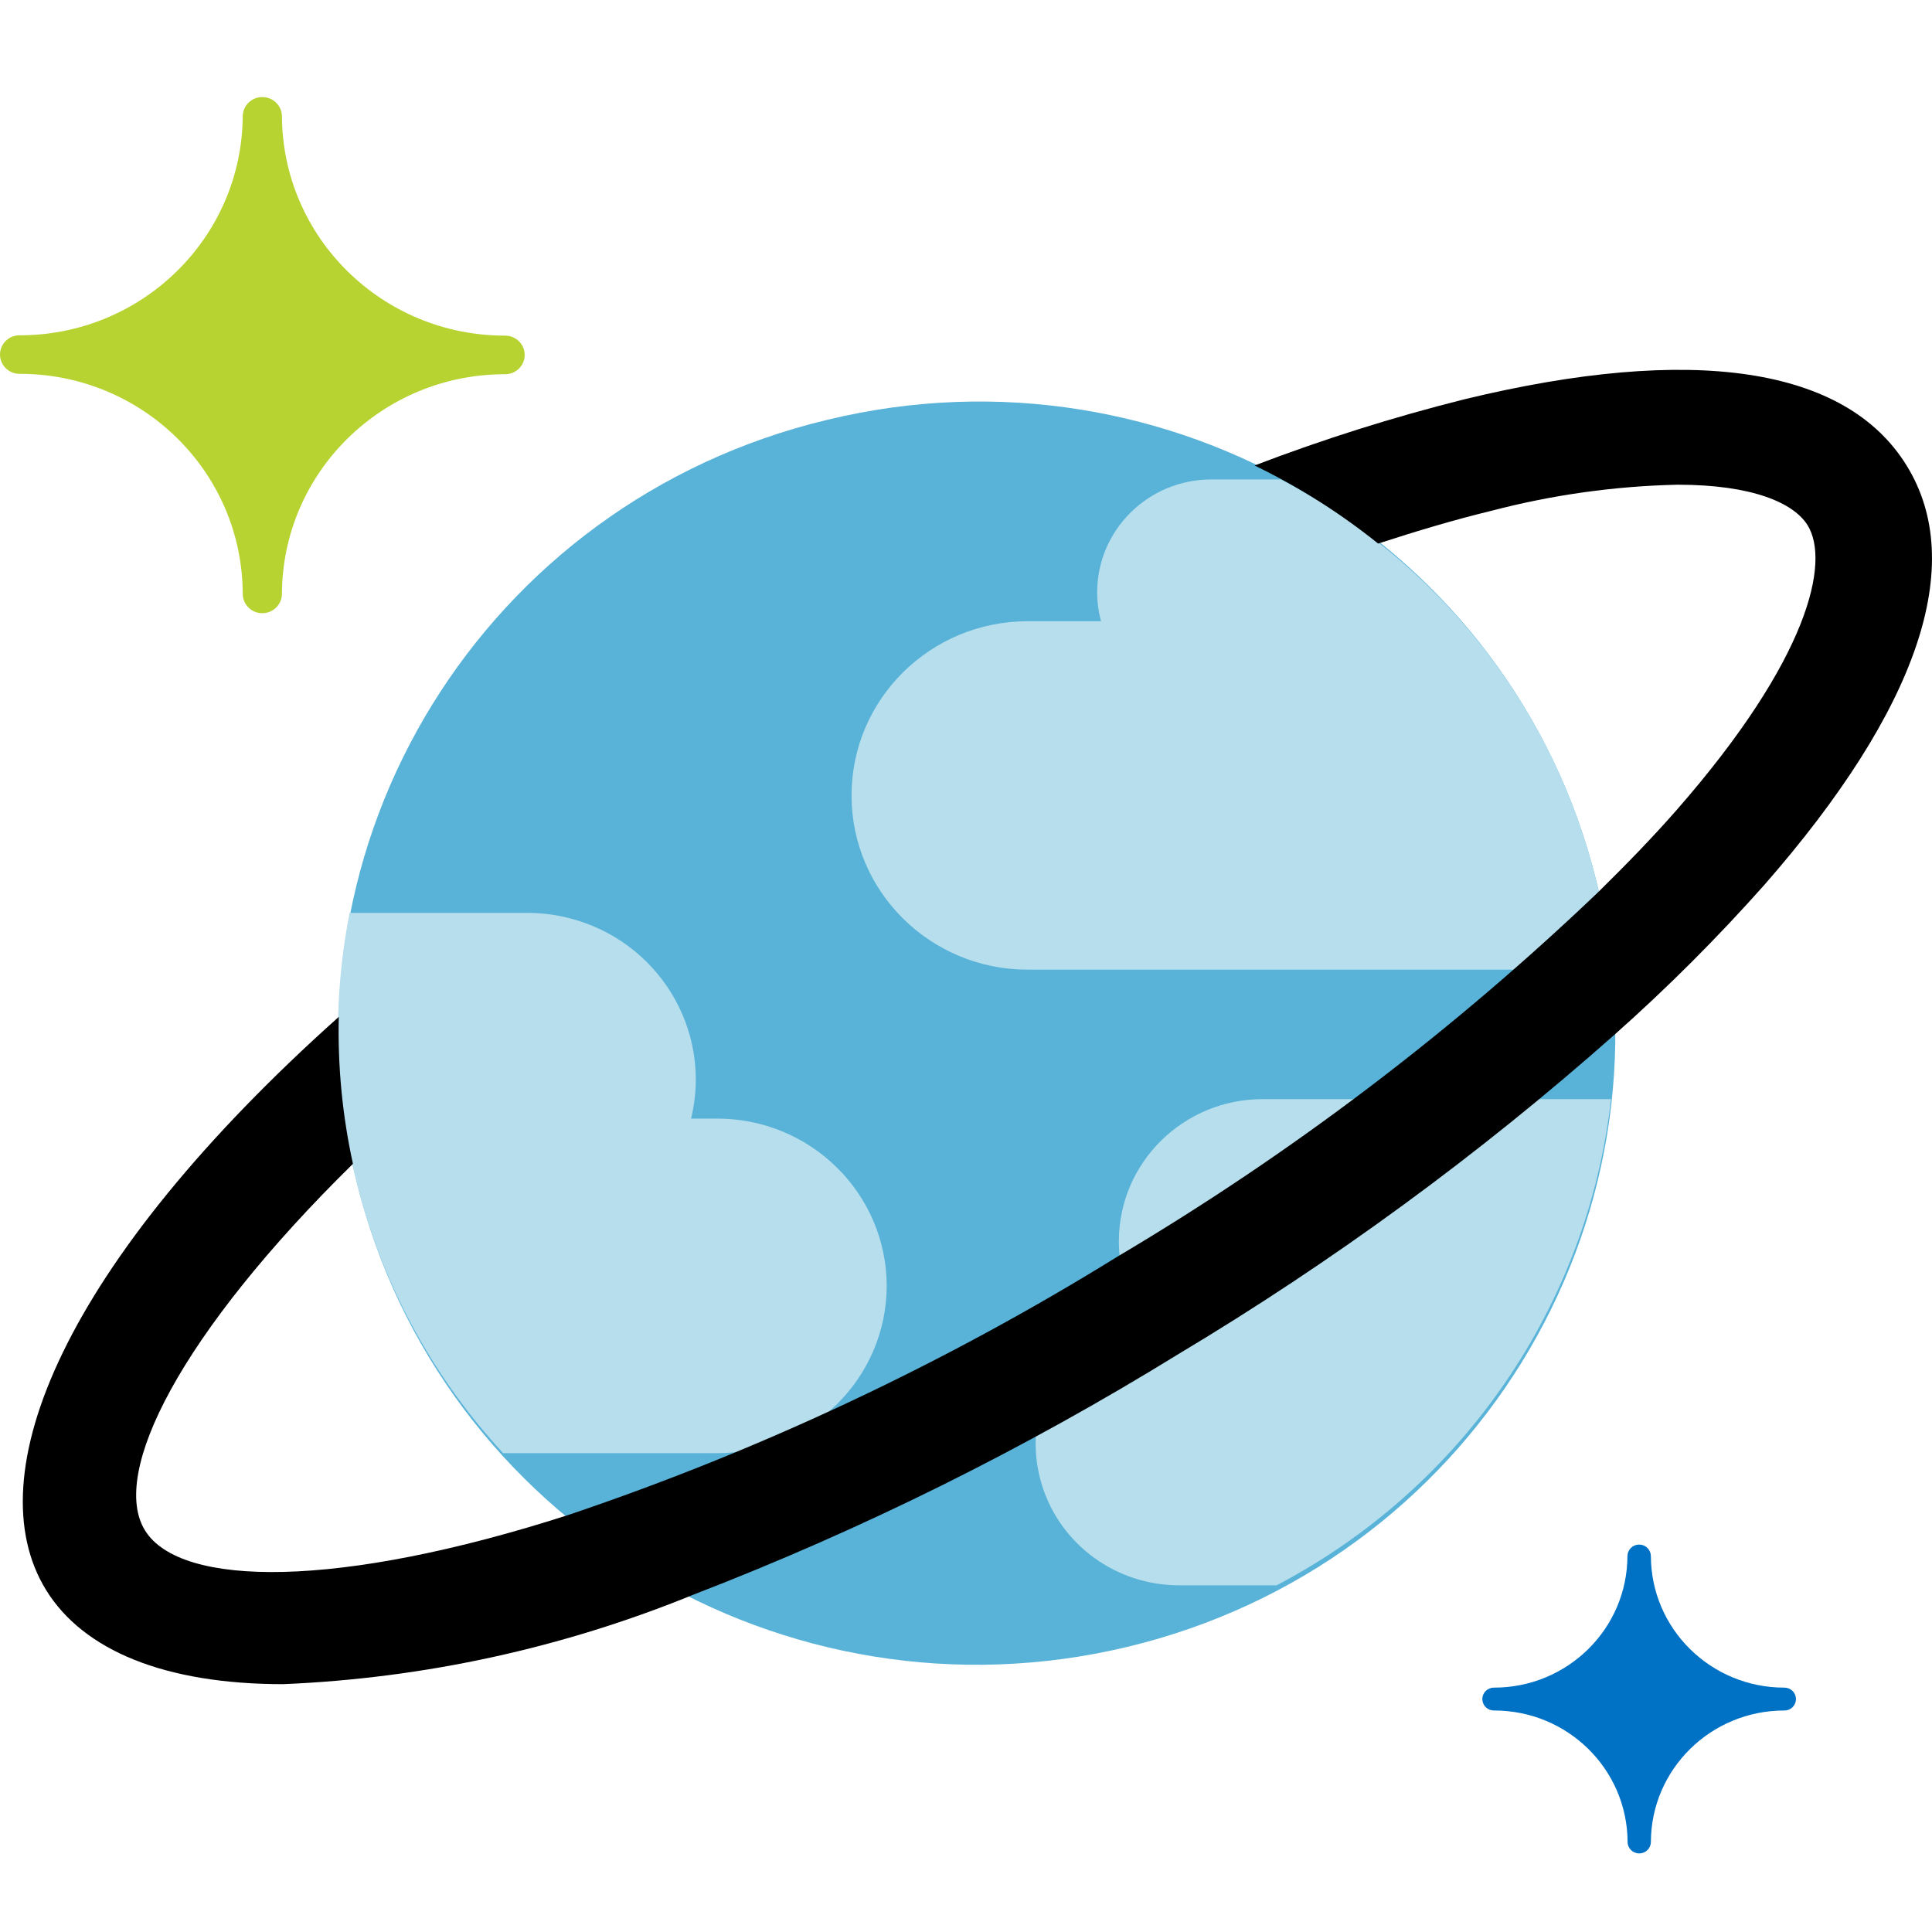
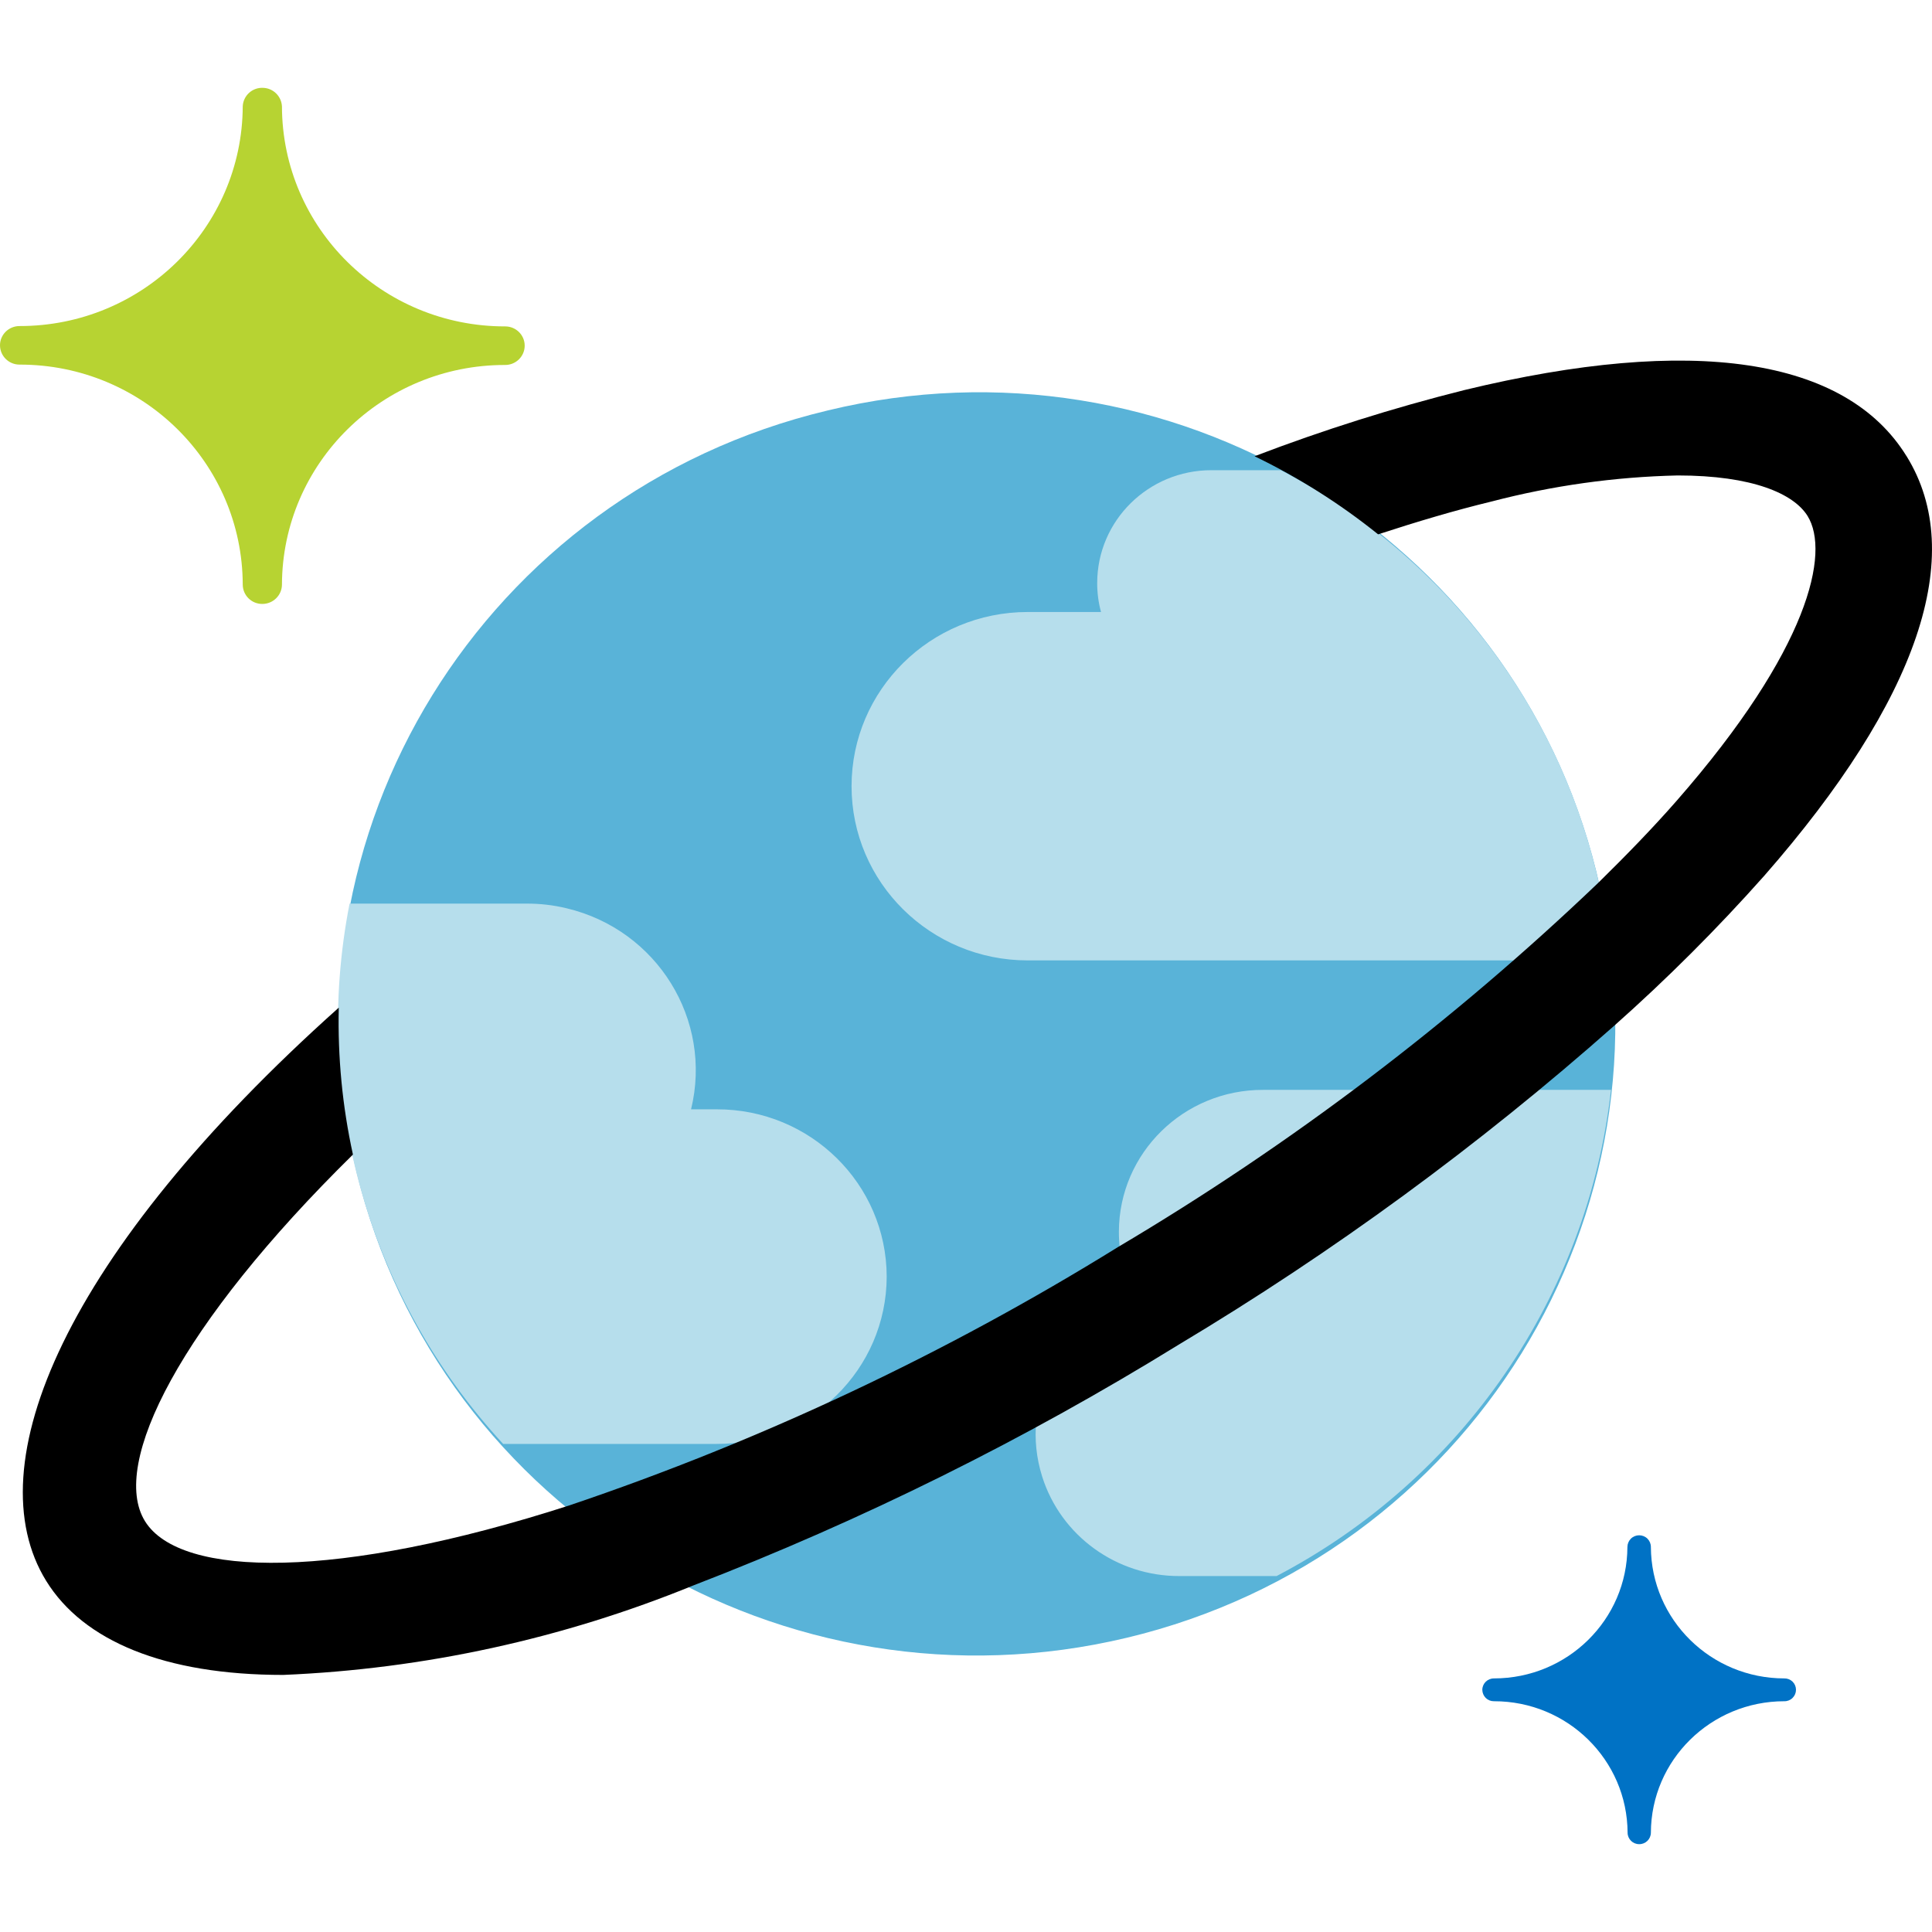
- <svg xmlns="http://www.w3.org/2000/svg" width="128" height="128" viewBox="0 0 128 128" fill="none">
-   <path fill-rule="evenodd" clip-rule="evenodd" d="M105.825 58.635c5.491 22.449-8.458 45.049-31.156 50.48-22.695 5.429-45.547-8.365-51.036-30.815-5.492-22.449 8.458-45.049 31.153-50.48l.078-.018c22.588-5.46 45.374 8.223 50.896 30.565l.065.268Z" fill="#59B3D8" />
-   <path fill-rule="evenodd" clip-rule="evenodd" d="M58.747 85.194c-.013-6.137-5.055-11.1-11.259-11.085h-1.701c1.442-5.932-2.248-11.895-8.246-13.322a11.182 11.182 0 0 0-2.703-.306H23.162c-2.525 12.851 1.246 26.127 10.174 35.796h14.149c6.205.015 11.247-4.948 11.262-11.083ZM72.69 39.233c0 .649.085 1.296.255 1.925h-4.861c-6.445 0-11.667 5.168-11.667 11.543 0 6.372 5.222 11.54 11.667 11.54h38.645c-1.258-13.787-9.486-26.01-21.862-32.477h-4.605c-4.177-.002-7.562 3.339-7.572 7.469Zm34.043 33.587H83.679c-5.259-.013-9.531 4.187-9.552 9.385a9.241 9.241 0 0 0 1.148 4.471c-5.003 1.546-7.792 6.814-6.228 11.765 1.242 3.934 4.938 6.607 9.106 6.589h6.427c12.314-6.454 20.607-18.51 22.153-32.21Z" fill="#B6DEEC" />
-   <path fill-rule="evenodd" clip-rule="evenodd" d="M17.382 40.624a1.286 1.286 0 0 1-1.3-1.275v-.003c-.021-8.064-6.637-14.587-14.79-14.579A1.286 1.286 0 0 1 0 23.489c0-.703.579-1.275 1.292-1.275 8.143.007 14.756-6.503 14.79-14.554a1.29 1.29 0 0 1 1.356-1.227c.672.028 1.21.56 1.241 1.227.021 8.061 6.639 14.584 14.792 14.577.713 0 1.292.572 1.292 1.277 0 .706-.579 1.279-1.292 1.279-8.148-.011-14.766 6.507-14.792 14.566-.01.7-.589 1.265-1.297 1.265Z" fill="#B7D332" />
-   <path fill-rule="evenodd" clip-rule="evenodd" d="M108.6 122.793a.764.764 0 0 1-.768-.759c-.018-4.821-3.98-8.719-8.854-8.709a.762.762 0 0 1-.77-.756c0-.419.342-.759.765-.759h.005c4.872.002 8.826-3.893 8.844-8.711a.77.77 0 0 1 .778-.767.77.77 0 0 1 .775.767c.018 4.818 3.972 8.713 8.843 8.711a.761.761 0 0 1 .77.756.759.759 0 0 1-.765.759h-.005c-4.871-.002-8.828 3.893-8.843 8.714a.764.764 0 0 1-.773.754h-.002Z" fill="#0072C5" />
-   <path fill-rule="evenodd" clip-rule="evenodd" d="M126.317 30.84c-4.035-6.539-14.175-8.049-29.306-4.384a121.688 121.688 0 0 0-13.893 4.384 42.829 42.829 0 0 1 8.187 5.173c2.574-.836 5.101-1.59 7.512-2.173a53.33 53.33 0 0 1 12.335-1.727c4.957 0 7.691 1.211 8.606 2.686 1.496 2.423.119 8.816-8.681 18.871-1.566 1.789-3.326 3.601-5.179 5.423a175.936 175.936 0 0 1-31.843 24.149 176.032 176.032 0 0 1-36.329 17.105c-15.317 4.936-25.773 4.836-28.119 1.048-2.342-3.788 2.344-13.048 13.776-24.29a41.005 41.005 0 0 1-.938-9.735c-18.2 16.271-24.09 30.365-19.387 37.981 2.463 3.985 7.844 6.229 15.705 6.229a80.772 80.772 0 0 0 27.183-5.932 194.648 194.648 0 0 0 32.11-15.926 193.405 193.405 0 0 0 28.884-21.148 118.565 118.565 0 0 0 9.947-9.941c10.207-11.655 13.466-21.268 9.43-27.793Z" fill="#000" />
+ <svg xmlns="http://www.w3.org/2000/svg" viewBox="0 0 128 128">
+   <g fill-rule="evenodd">
+     <path fill="#59b3d8" d="M105.824 58.023c5.492 22.45-8.457 45.047-31.156 50.48-22.695 5.427-45.547-8.366-51.035-30.816-5.492-22.449 8.457-45.05 31.152-50.48l.078-.02c22.59-5.457 45.375 8.227 50.899 30.567Zm0 0" />
+     <path fill="#b6deec" d="M58.746 84.582c-.012-6.137-5.055-11.102-11.258-11.086h-1.703c1.445-5.933-2.246-11.894-8.246-13.32a11.01 11.01 0 0 0-2.7-.309H23.16c-2.523 12.852 1.246 26.13 10.176 35.797h14.148c6.207.016 11.246-4.95 11.262-11.082Zm13.945-45.96c0 .648.082 1.296.254 1.925h-4.86c-6.444 0-11.667 5.168-11.667 11.543 0 6.37 5.223 11.539 11.668 11.539h38.644c-1.257-13.79-9.488-26.012-21.863-32.477h-4.605c-4.176-.004-7.563 3.34-7.57 7.47Zm34.043 33.585H83.68c-5.258-.012-9.532 4.188-9.551 9.387a9.21 9.21 0 0 0 1.144 4.469c-5 1.546-7.789 6.816-6.226 11.765 1.242 3.934 4.937 6.606 9.105 6.59h6.426c12.317-6.453 20.61-18.512 22.156-32.211Zm0 0" />
+     <path fill="#b7d332" d="M17.383 40.012a1.281 1.281 0 0 1-.914-.367 1.282 1.282 0 0 1-.387-.907v-.004c-.02-8.066-6.637-14.59-14.789-14.578-.711 0-1.29-.57-1.293-1.281 0-.703.578-1.273 1.293-1.273 8.14.007 14.754-6.504 14.789-14.555a1.285 1.285 0 0 1 1.355-1.227 1.293 1.293 0 0 1 1.243 1.227c.02 8.062 6.636 14.586 14.793 14.578.71 0 1.289.57 1.289 1.277 0 .703-.578 1.278-1.29 1.278-8.148-.012-14.769 6.508-14.792 14.566-.012.7-.59 1.266-1.297 1.266Zm0 0" />
+     <path fill="#0072c5" d="M108.602 122.18a.764.764 0 0 1-.77-.758c-.02-4.82-3.98-8.719-8.855-8.711a.755.755 0 0 1-.54-.215.78.78 0 0 1-.23-.539c0-.418.344-.758.766-.758h.004c4.875 0 8.828-3.894 8.843-8.71a.792.792 0 0 1 .23-.548.784.784 0 0 1 1.098 0c.145.145.227.34.227.547.02 4.817 3.973 8.711 8.844 8.711a.758.758 0 0 1 .543.215.753.753 0 0 1 0 1.078.746.746 0 0 1-.54.219h-.003c-4.871 0-8.828 3.894-8.844 8.715a.764.764 0 0 1-.773.754Zm0 0" />
+     <path d="M126.316 30.227c-4.035-6.54-14.175-8.047-29.304-4.383a121.709 121.709 0 0 0-13.895 4.383 42.642 42.642 0 0 1 8.188 5.175c2.574-.84 5.101-1.593 7.511-2.175a53.496 53.496 0 0 1 12.336-1.727c4.957 0 7.692 1.21 8.606 2.688 1.496 2.421.12 8.816-8.68 18.87-1.566 1.79-3.328 3.602-5.18 5.422a175.886 175.886 0 0 1-31.843 24.15 175.924 175.924 0 0 1-36.328 17.105c-15.317 4.938-25.774 4.836-28.122 1.047-2.34-3.785 2.344-13.047 13.778-24.289a40.971 40.971 0 0 1-.938-9.734C4.246 83.028-1.645 97.12 3.06 104.738c2.46 3.985 7.843 6.23 15.703 6.23a80.773 80.773 0 0 0 27.183-5.933 194.341 194.341 0 0 0 32.11-15.926 193.435 193.435 0 0 0 28.886-21.148 118.827 118.827 0 0 0 9.946-9.941c10.207-11.653 13.465-21.266 9.43-27.793Zm0 0" />
+   </g>
</svg>
